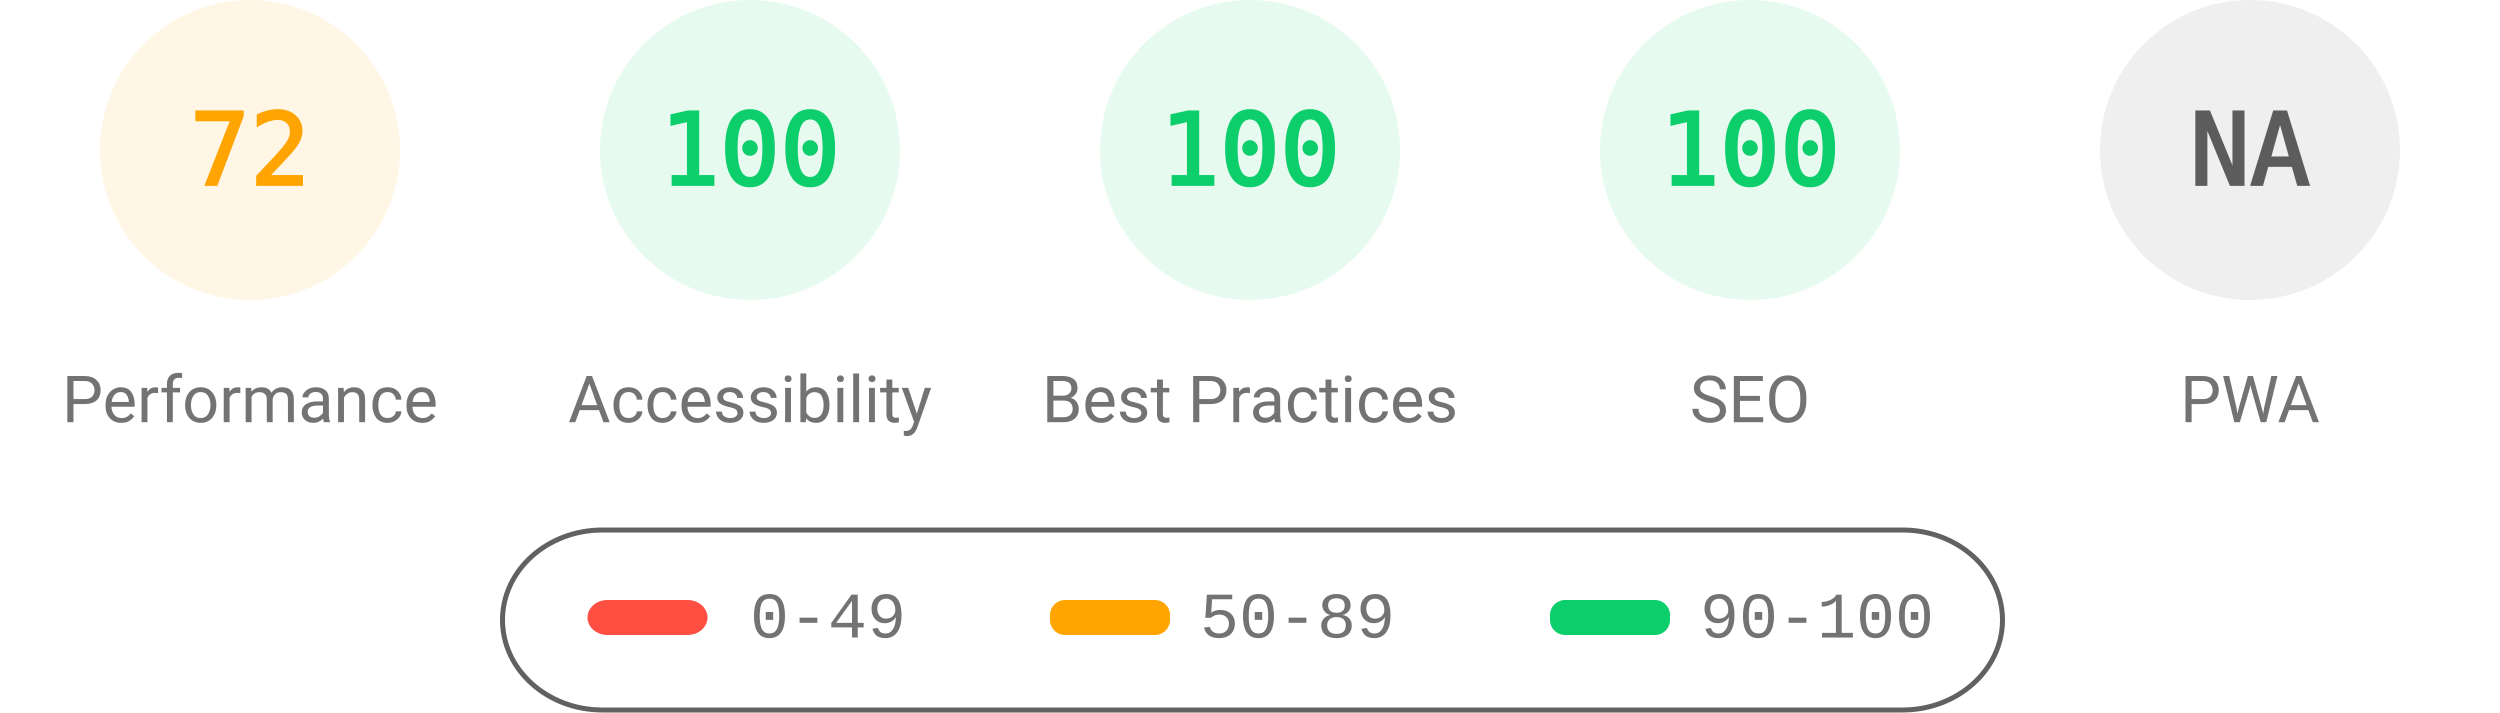
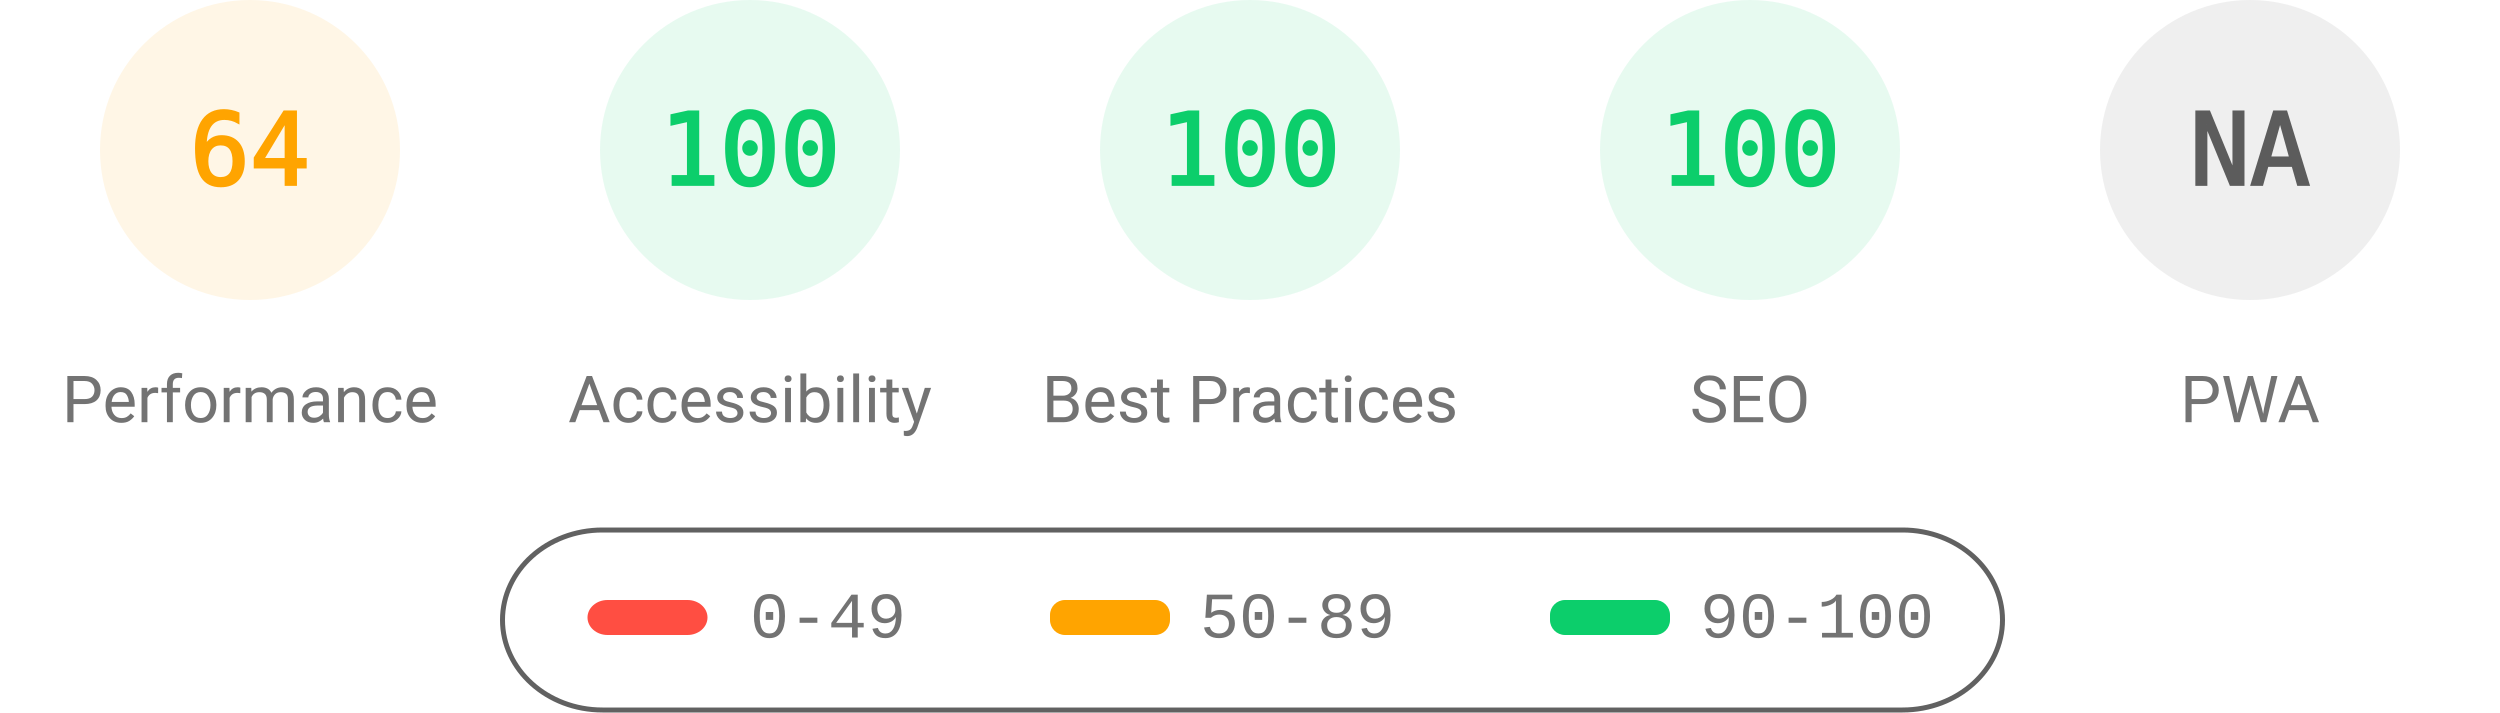
<svg xmlns="http://www.w3.org/2000/svg" fill="none" width="1000" height="285">
  <style>.gauge-base{opacity:.1}.gauge-arc{fill:none;animation-delay:250ms;stroke-linecap:round;transform:rotate(-90deg);transform-origin:100px 60px;animation:load-gauge 1s ease forwards}.guage-text{font-size:40px;font-family:monospace;text-align:center}.guage-red{color:#ff4e42;fill:#ff4e42;stroke:#ff4e42}.guage-orange{color:#ffa400;fill:#ffa400;stroke:#ffa400}.guage-green{color:#0cce6b;fill:#0cce6b;stroke:#0cce6b}.guage-undefined{color:#5c5c5c;fill:#5c5c5c;stroke:#5c5c5c}.guage-title{color:#737373;fill:#737373;stroke:none;font-size:26px;line-height:26px;font-family:Roboto,Halvetica,Arial,sans-serif}@keyframes load-gauge{from{stroke-dasharray:0 352.858}}</style>
  <svg class="guage-div guage-perf guage-orange" viewBox="0 0 200 200" width="200" height="200">
    <circle class="gauge-base" r="56" cx="100" cy="60" stroke-width="8" />
-     <circle class="gauge-arc guage-arc-1" r="56" cx="100" cy="60" stroke-width="8" style="stroke-dasharray:253.338,351.858" />
-     <text class="guage-text" x="100" y="60" alignment-baseline="central" dominant-baseline="central" text-anchor="middle">72</text>
+     <circle class="gauge-arc guage-arc-1" r="56" cx="100" cy="60" stroke-width="8" style="stroke-dasharray:225.189,351.858" />
+     <text class="guage-text" x="100" y="60" alignment-baseline="central" dominant-baseline="central" text-anchor="middle">64</text>
    <text class="guage-title" x="100" y="160" alignment-baseline="central" dominant-baseline="central" text-anchor="middle">Performance</text>
  </svg>
  <svg class="guage-div guage-acc guage-green" viewBox="0 0 200 200" width="200" height="200" x="200">
    <circle class="gauge-base" r="56" cx="100" cy="60" stroke-width="8" />
    <circle class="gauge-arc guage-arc-2" r="56" cx="100" cy="60" stroke-width="8" style="stroke-dasharray:351.858,351.858" />
    <text class="guage-text" x="100" y="60" alignment-baseline="central" dominant-baseline="central" text-anchor="middle">100</text>
    <text class="guage-title" x="100" y="160" alignment-baseline="central" dominant-baseline="central" text-anchor="middle">Accessibility</text>
  </svg>
  <svg class="guage-div guage-best guage-green" viewBox="0 0 200 200" width="200" height="200" x="400">
    <circle class="gauge-base" r="56" cx="100" cy="60" stroke-width="8" />
    <circle class="gauge-arc guage-arc-3" r="56" cx="100" cy="60" stroke-width="8" style="stroke-dasharray:351.858,351.858" />
    <text class="guage-text" x="100" y="60" alignment-baseline="central" dominant-baseline="central" text-anchor="middle">100</text>
    <text class="guage-title" x="100" y="160" alignment-baseline="central" dominant-baseline="central" text-anchor="middle">Best Practices</text>
  </svg>
  <svg class="guage-div guage-seo guage-green" viewBox="0 0 200 200" width="200" height="200" x="600">
    <circle class="gauge-base" r="56" cx="100" cy="60" stroke-width="8" />
    <circle class="gauge-arc guage-arc-4" r="56" cx="100" cy="60" stroke-width="8" style="stroke-dasharray:351.858,351.858" />
    <text class="guage-text" x="100" y="60" alignment-baseline="central" dominant-baseline="central" text-anchor="middle">100</text>
    <text class="guage-title" x="100" y="160" alignment-baseline="central" dominant-baseline="central" text-anchor="middle">SEO</text>
  </svg>
  <svg class="guage-div guage-pwa guage-undefined" viewBox="0 0 200 200" width="200" height="200" x="800">
    <circle class="gauge-base" r="56" cx="100" cy="60" stroke-width="8" />
    <circle class="gauge-arc guage-arc-4" r="56" cx="100" cy="60" stroke-width="8" style="stroke-dasharray:351.858,351.858" />
    <text class="guage-text" x="100" y="60" alignment-baseline="central" dominant-baseline="central" text-anchor="middle">NA</text>
    <text class="guage-title" x="100" y="160" alignment-baseline="central" dominant-baseline="central" text-anchor="middle">PWA</text>
  </svg>
  <svg width="604" height="76" x="200" y="210">
    <path fill="none" id="canvas_background" d="M-1-1h604v80H-1z" />
    <rect fill-opacity="0" stroke="#616161" stroke-width="2" rx="40" id="svg_2" height="72" width="600" y="2" x="1" fill="#000" />
    <rect stroke="#000" rx="8" id="svg_3" height="14" width="48" y="30" x="35" stroke-opacity="null" stroke-width="0" fill="#ff4e42" />
    <rect stroke="#000" rx="6" id="svg_4" height="14" width="48" y="30" x="220" stroke-opacity="null" stroke-width="0" fill="#ffa400" />
    <rect stroke="#000" rx="6" id="svg_5" height="14" width="48" y="30" x="420" stroke-opacity="null" stroke-width="0" fill="#0cce6b" />
    <text xml:space="preserve" text-anchor="start" font-family="'Courier New', Courier, monospace" font-size="26" id="svg_6" y="45" x="100" stroke-opacity="null" stroke-width="0" stroke="#000" fill="#737373">0-49</text>
    <text xml:space="preserve" text-anchor="start" font-family="'Courier New', Courier, monospace" font-size="26" id="svg_7" y="45" x="280" stroke-opacity="null" stroke-width="0" stroke="#000" fill="#737373">50-89</text>
    <text xml:space="preserve" text-anchor="start" font-family="'Courier New', Courier, monospace" font-size="26" id="svg_8" y="45" x="480" stroke-opacity="null" stroke-width="0" stroke="#000" fill="#737373">90-100</text>
  </svg>
</svg>
